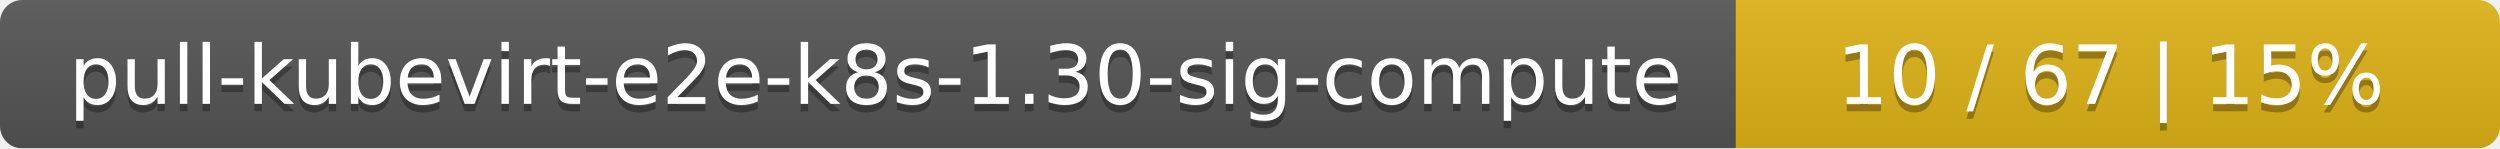
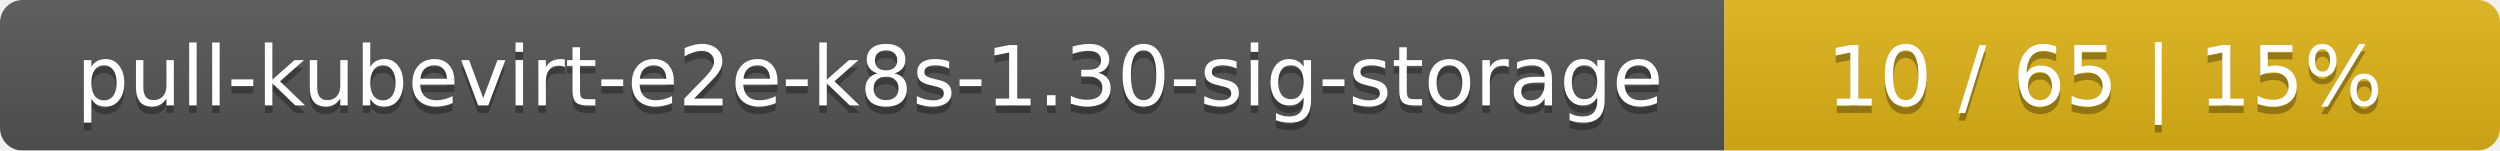
- <svg xmlns="http://www.w3.org/2000/svg" width="337" height="20">
+ <svg xmlns="http://www.w3.org/2000/svg" width="332" height="20">
  <linearGradient id="smooth" x2="0" y2="100%">
    <stop offset="0" stop-color="#bbb" stop-opacity=".1" />
    <stop offset="1" stop-opacity=".1" />
  </linearGradient>
  <mask id="round">
-     <rect width="337" height="20" rx="3" fill="#fff" />
+     <rect width="332" height="20" rx="3" fill="#fff" />
  </mask>
  <g mask="url(#round)">
-     <rect width="234" height="20" fill="#555" />
-     <rect x="234" width="103" height="20" fill="#dfb317" />
-     <rect width="337" height="20" fill="url(#smooth)" />
+     <rect width="229" height="20" fill="#555" />
+     <rect x="229" width="103" height="20" fill="#dfb317" />
+     <rect width="332" height="20" fill="url(#smooth)" />
  </g>
  <g fill="#fff" text-anchor="middle" font-family="DejaVu Sans,Verdana,Geneva,sans-serif" font-size="11">
-     <text x="118" y="15" fill="#010101" fill-opacity=".3">pull-kubevirt-e2e-k8s-1.30-sig-compute</text>
-     <text x="118" y="14">pull-kubevirt-e2e-k8s-1.30-sig-compute</text>
-     <text x="284.5" y="15" fill="#010101" fill-opacity=".3">10 / 67    |    15%</text>
-     <text x="284.5" y="14">10 / 67    |    15%</text>
+     <text x="115.5" y="15" fill="#010101" fill-opacity=".3">pull-kubevirt-e2e-k8s-1.30-sig-storage</text>
+     <text x="115.5" y="14">pull-kubevirt-e2e-k8s-1.30-sig-storage</text>
+     <text x="279.5" y="15" fill="#010101" fill-opacity=".3">10 / 65    |    15%</text>
+     <text x="279.5" y="14">10 / 65    |    15%</text>
  </g>
</svg>
